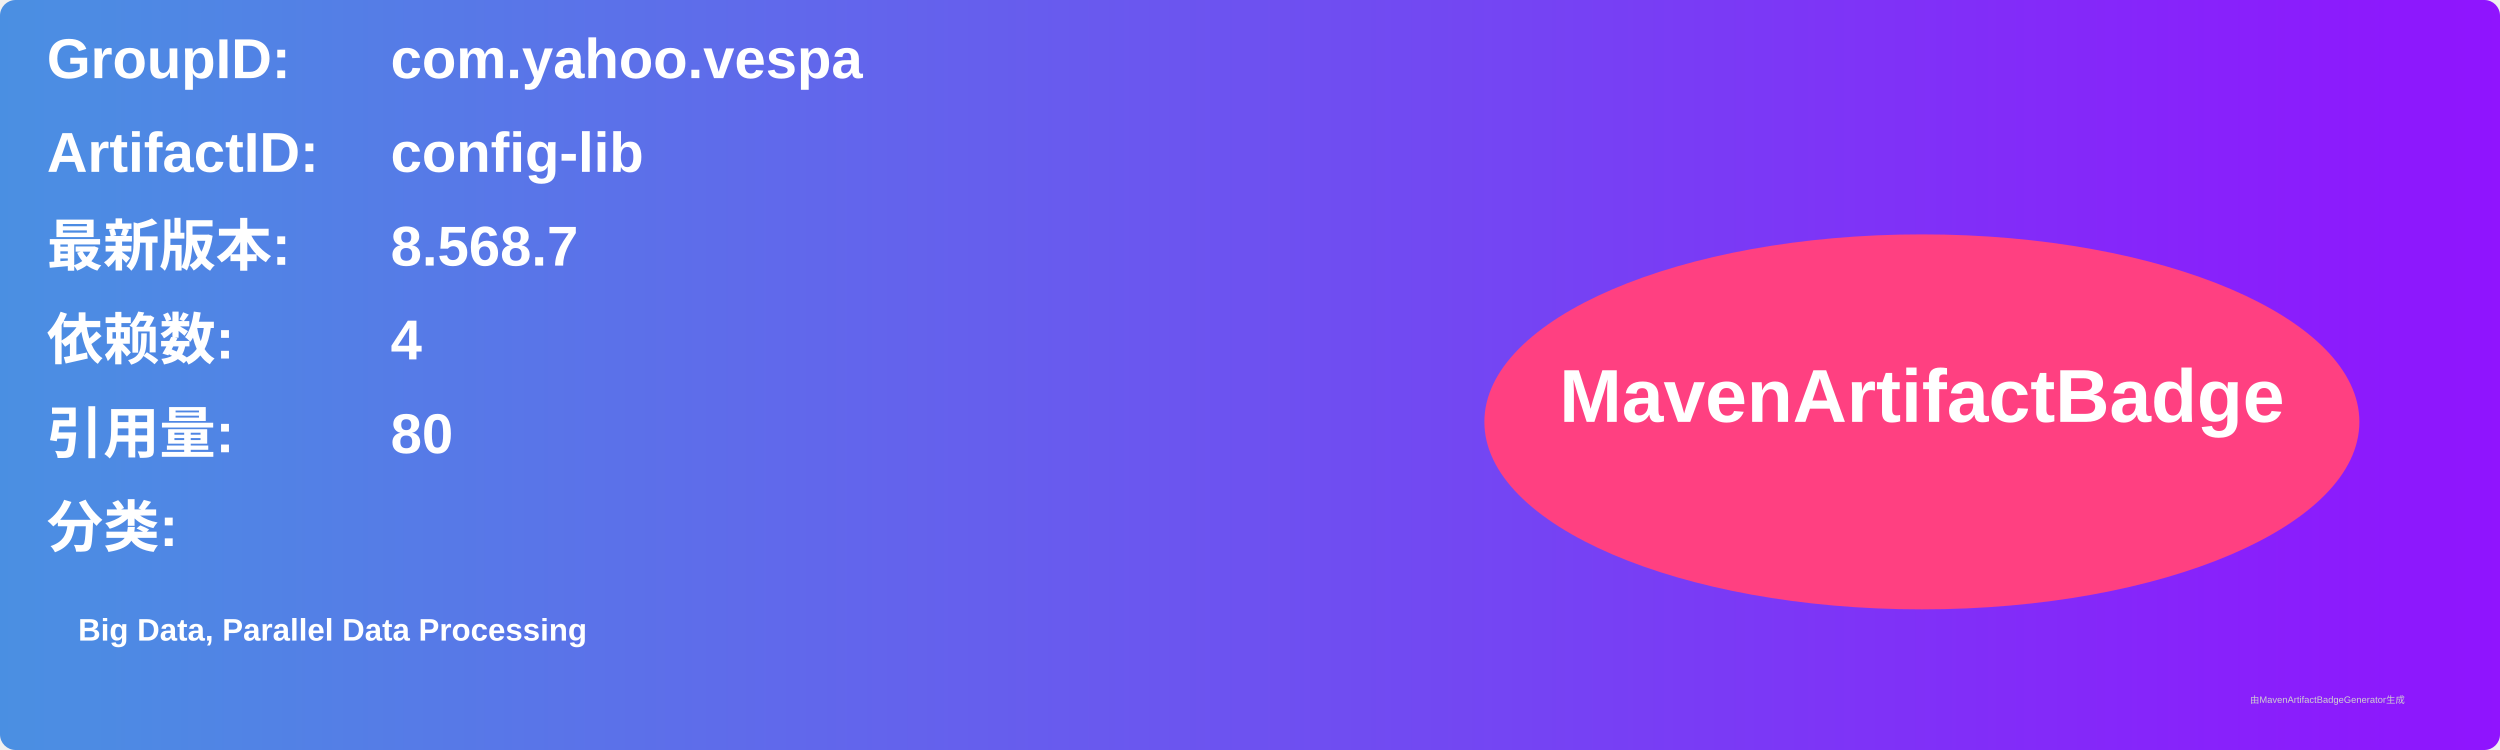
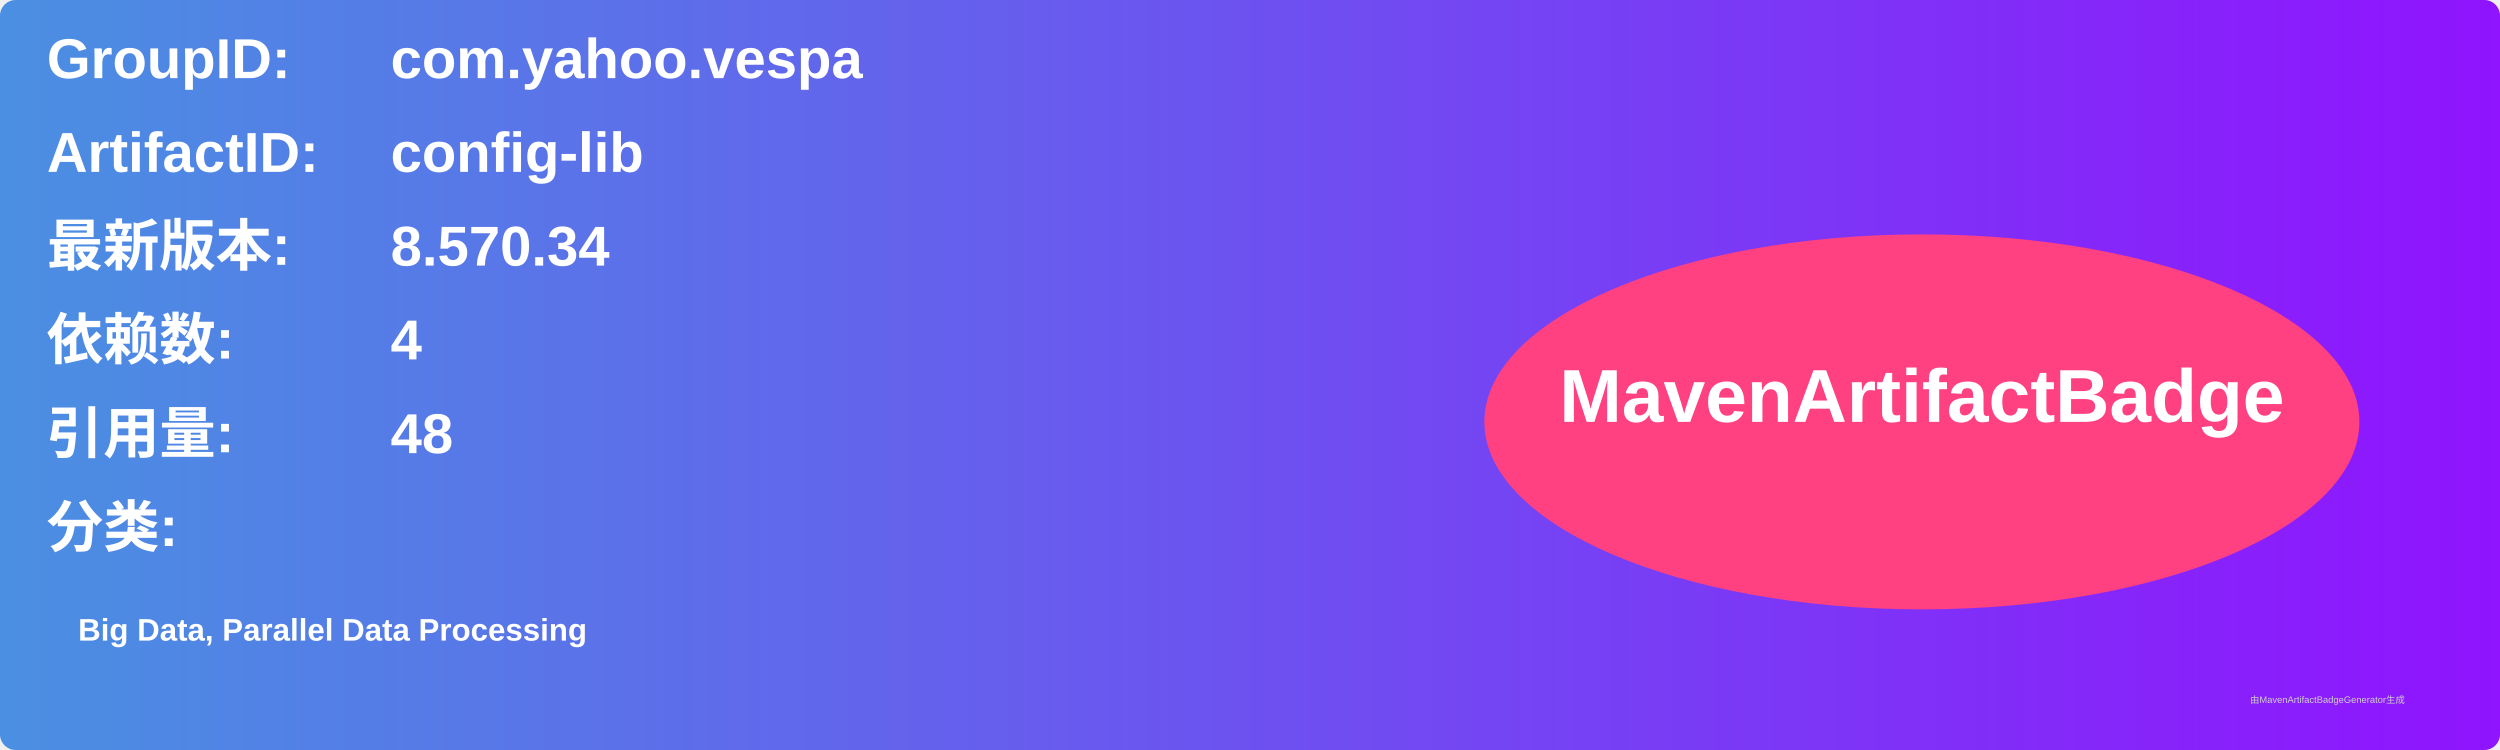
<svg xmlns="http://www.w3.org/2000/svg" width="800" height="240" viewBox="0 0 800 240">
  <linearGradient id="grad" x1="0%" y1="0%" x2="100%" y2="0%">
    <stop offset="0%" stop-color="#4a90e2" />
    <stop offset="100%" stop-color="#9013fe" />
  </linearGradient>
  <rect width="100%" height="100%" rx="5" ry="5" fill="url(#grad)" />
  <g transform="translate(15, 15)">
    <text x="0" y="10" font-family="Arial" font-size="18" fill="white" font-weight="bold" width="260">GroupID:</text>
    <text x="110" y="10" font-family="Arial" font-size="18" fill="white" font-weight="bold" width="460">com.yahoo.vespa</text>
    <text x="0" y="40" font-family="Arial" font-size="18" fill="white" font-weight="bold" width="260">ArtifactID:</text>
    <text x="110" y="40" font-family="Arial" font-size="18" fill="white" font-weight="bold" width="460">config-lib</text>
    <text x="0" y="70" font-family="Arial" font-size="18" fill="white" font-weight="bold">最新版本:</text>
    <text x="110" y="70" font-family="Arial" font-size="18" fill="white" font-weight="bold">
-       <tspan font-weight="bold">8.568.7</tspan>
+       <tspan font-weight="bold">8.570.34</tspan>
    </text>
    <text x="0" y="100" font-family="Arial" font-size="18" fill="white" font-weight="bold">依赖数: </text>
    <text x="110" y="100" font-family="Arial" font-size="18" fill="white">
      <tspan font-weight="bold">4</tspan>
    </text>
    <text x="0" y="130" font-family="Arial" font-size="18" fill="white" font-weight="bold">引用量: </text>
    <text x="110" y="130" font-family="Arial" font-size="18" fill="white">
-       <tspan font-weight="bold">80</tspan>
+       <tspan font-weight="bold">48</tspan>
    </text>
    <text x="0" y="160" font-family="Arial" font-size="18" fill="white" font-weight="bold">分类:</text>
    <text x="10" y="190" font-family="Arial" font-size="10" fill="white">
      <tspan font-weight="bold">Big Data, Parallel Data Processing</tspan>
    </text>
    <ellipse cx="600" cy="120" rx="140" ry="60" fill="#ff4081" />
    <text x="600" y="120" text-anchor="middle" font-family="Arial" font-size="24" fill="white" font-weight="bold">MavenArtifactBadge</text>
  </g>
  <text x="720" y="225" font-family="Arial" font-size="3" fill="#d0d0d0">由MavenArtifactBadgeGenerator生成</text>
</svg>
